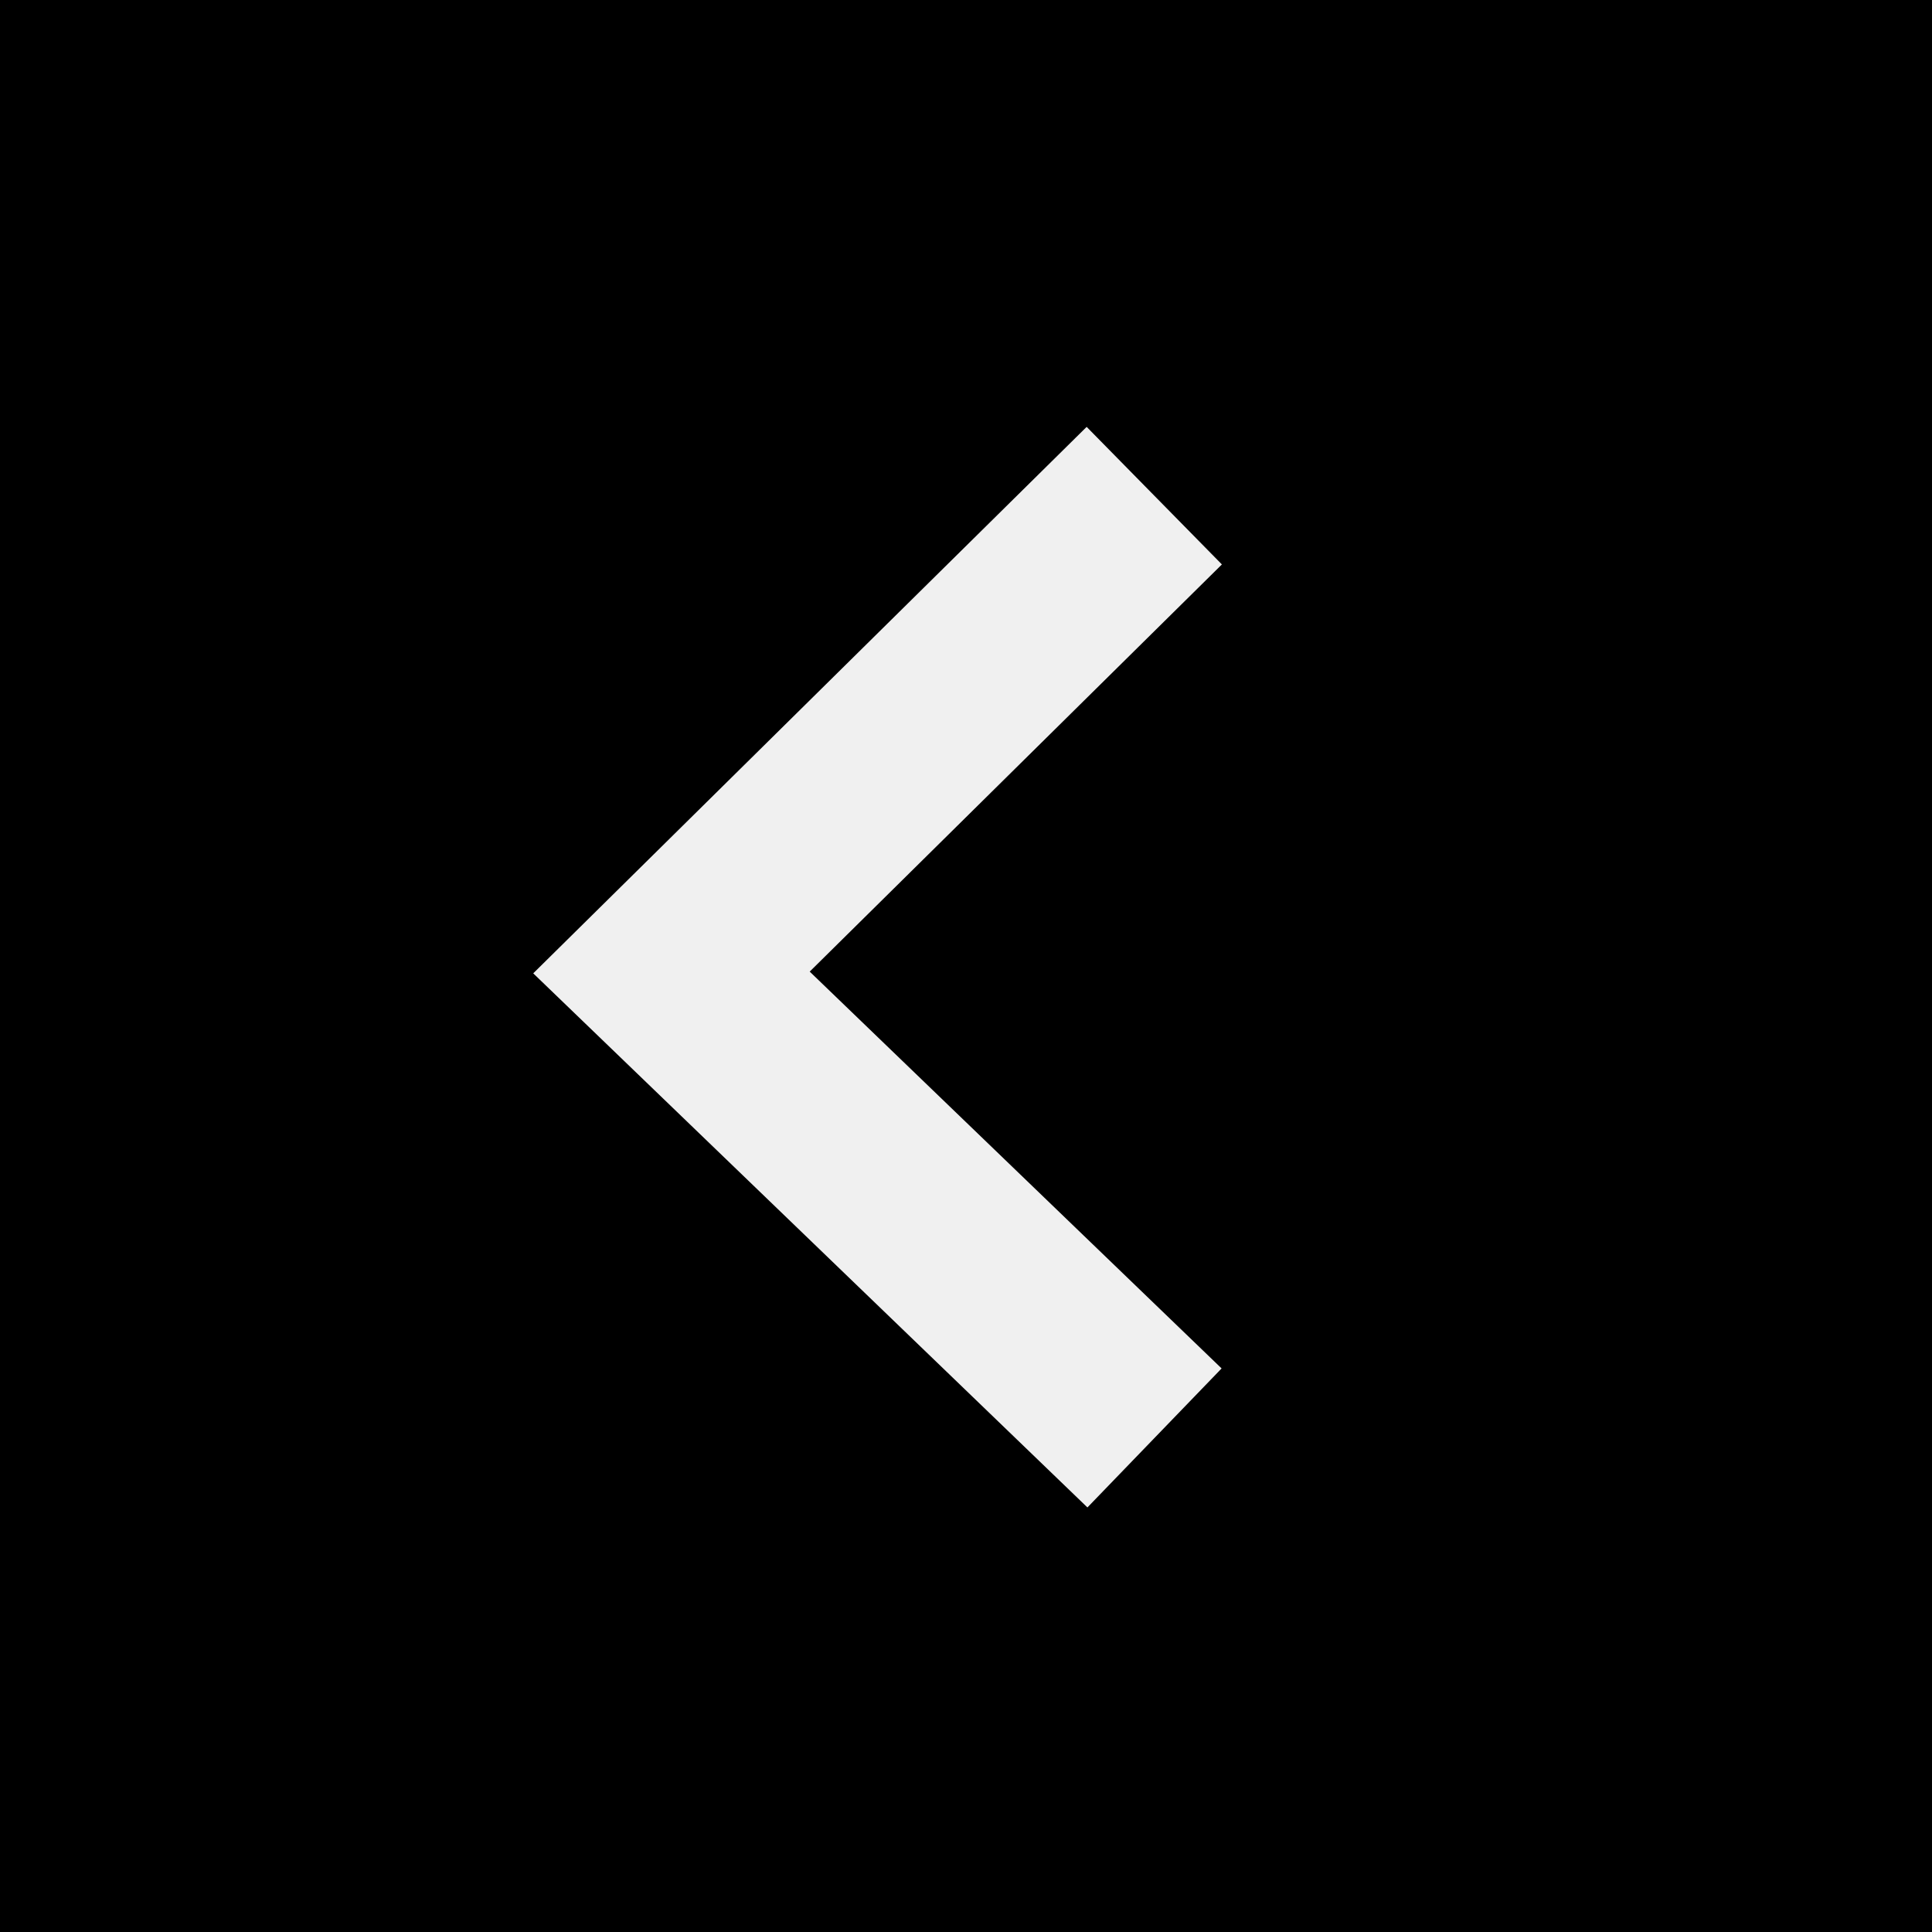
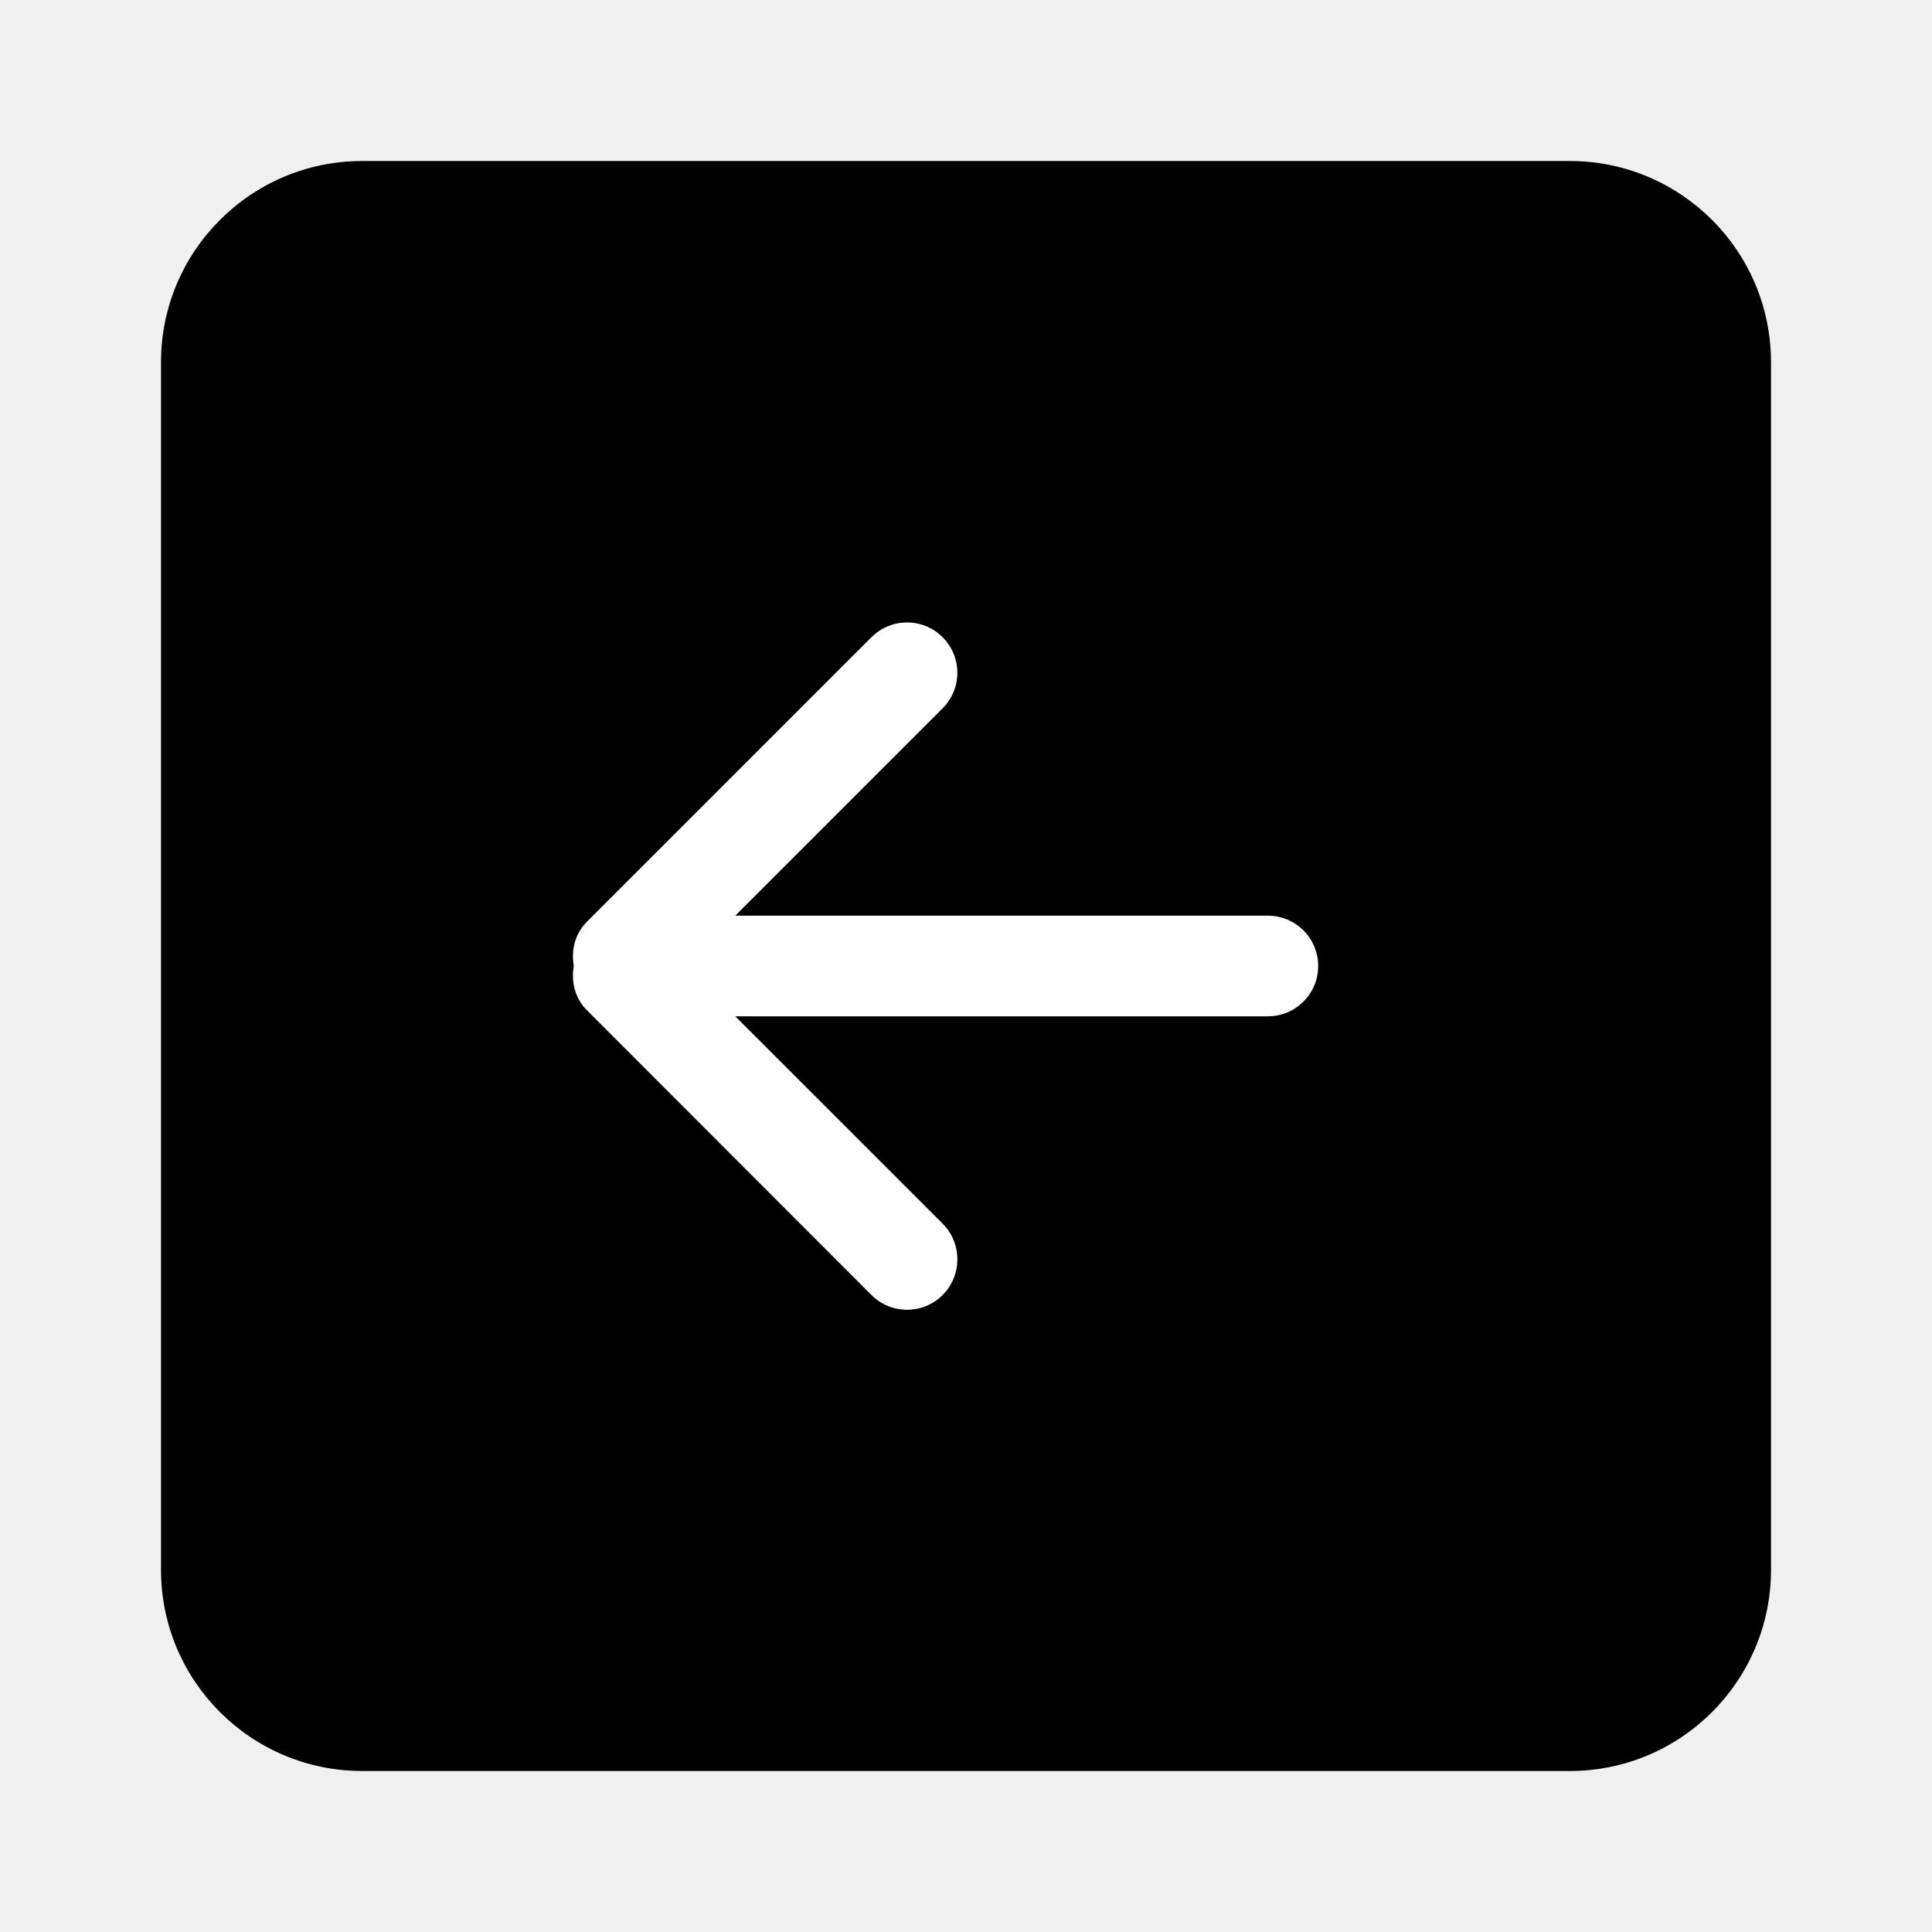
- <svg xmlns="http://www.w3.org/2000/svg" width="20" height="20">
-   <path d="M20 0H0v20h20zm-7.354 14.166-1.389 1.439-5.737-5.529 5.729-5.657 1.4 1.424-4.267 4.215z" />
+ <svg xmlns="http://www.w3.org/2000/svg" width="800px" height="800px" viewBox="-3.2 -3.2 38.40 38.40" version="1.1" fill="#000000">
+   <g id="SVGRepo_bgCarrier" stroke-width="0" transform="translate(8,8), scale(0.5)">
+     <rect x="-3.2" y="-3.2" width="38.40" height="38.40" rx="0" fill="#ffffff" strokewidth="0" />
+   </g>
+   <g id="SVGRepo_tracerCarrier" stroke-linecap="round" stroke-linejoin="round" />
+   <g id="SVGRepo_iconCarrier">
+     <defs> </defs>
+     <g id="Page-1" stroke-width="0" fill="none" fill-rule="evenodd">
+       <g id="Icon-Set-Filled" transform="translate(-414, -985)" fill="#000000">
+         <path d="M436,1002 L425.414,1002 L429.535,1006.12 C429.926,1006.51 429.926,1007.15 429.535,1007.54 C429.145,1007.93 428.512,1007.93 428.121,1007.54 L422.465,1001.879 C422.225,1001.639 422.15,1001.311 422.205,1001 C422.15,1000.689 422.225,1000.361 422.465,1000.121 L428.121,994.465 C428.512,994.074 429.145,994.074 429.535,994.465 C429.926,994.855 429.926,995.488 429.535,995.879 L425.414,1000 L436,1000 C436.553,1000 437,1000.448 437,1001 C437,1001.553 436.553,1002 436,1002 L436,1002 Z M442,985 L418,985 C415.791,985 414,986.791 414,989 L414,1013 C414,1015.21 415.791,1017 418,1017 L442,1017 C444.209,1017 446,1015.21 446,1013 L446,989 C446,986.791 444.209,985 442,985 L442,985 Z" id="arrow-left-square"> </path>
+       </g>
+     </g>
+   </g>
</svg>
